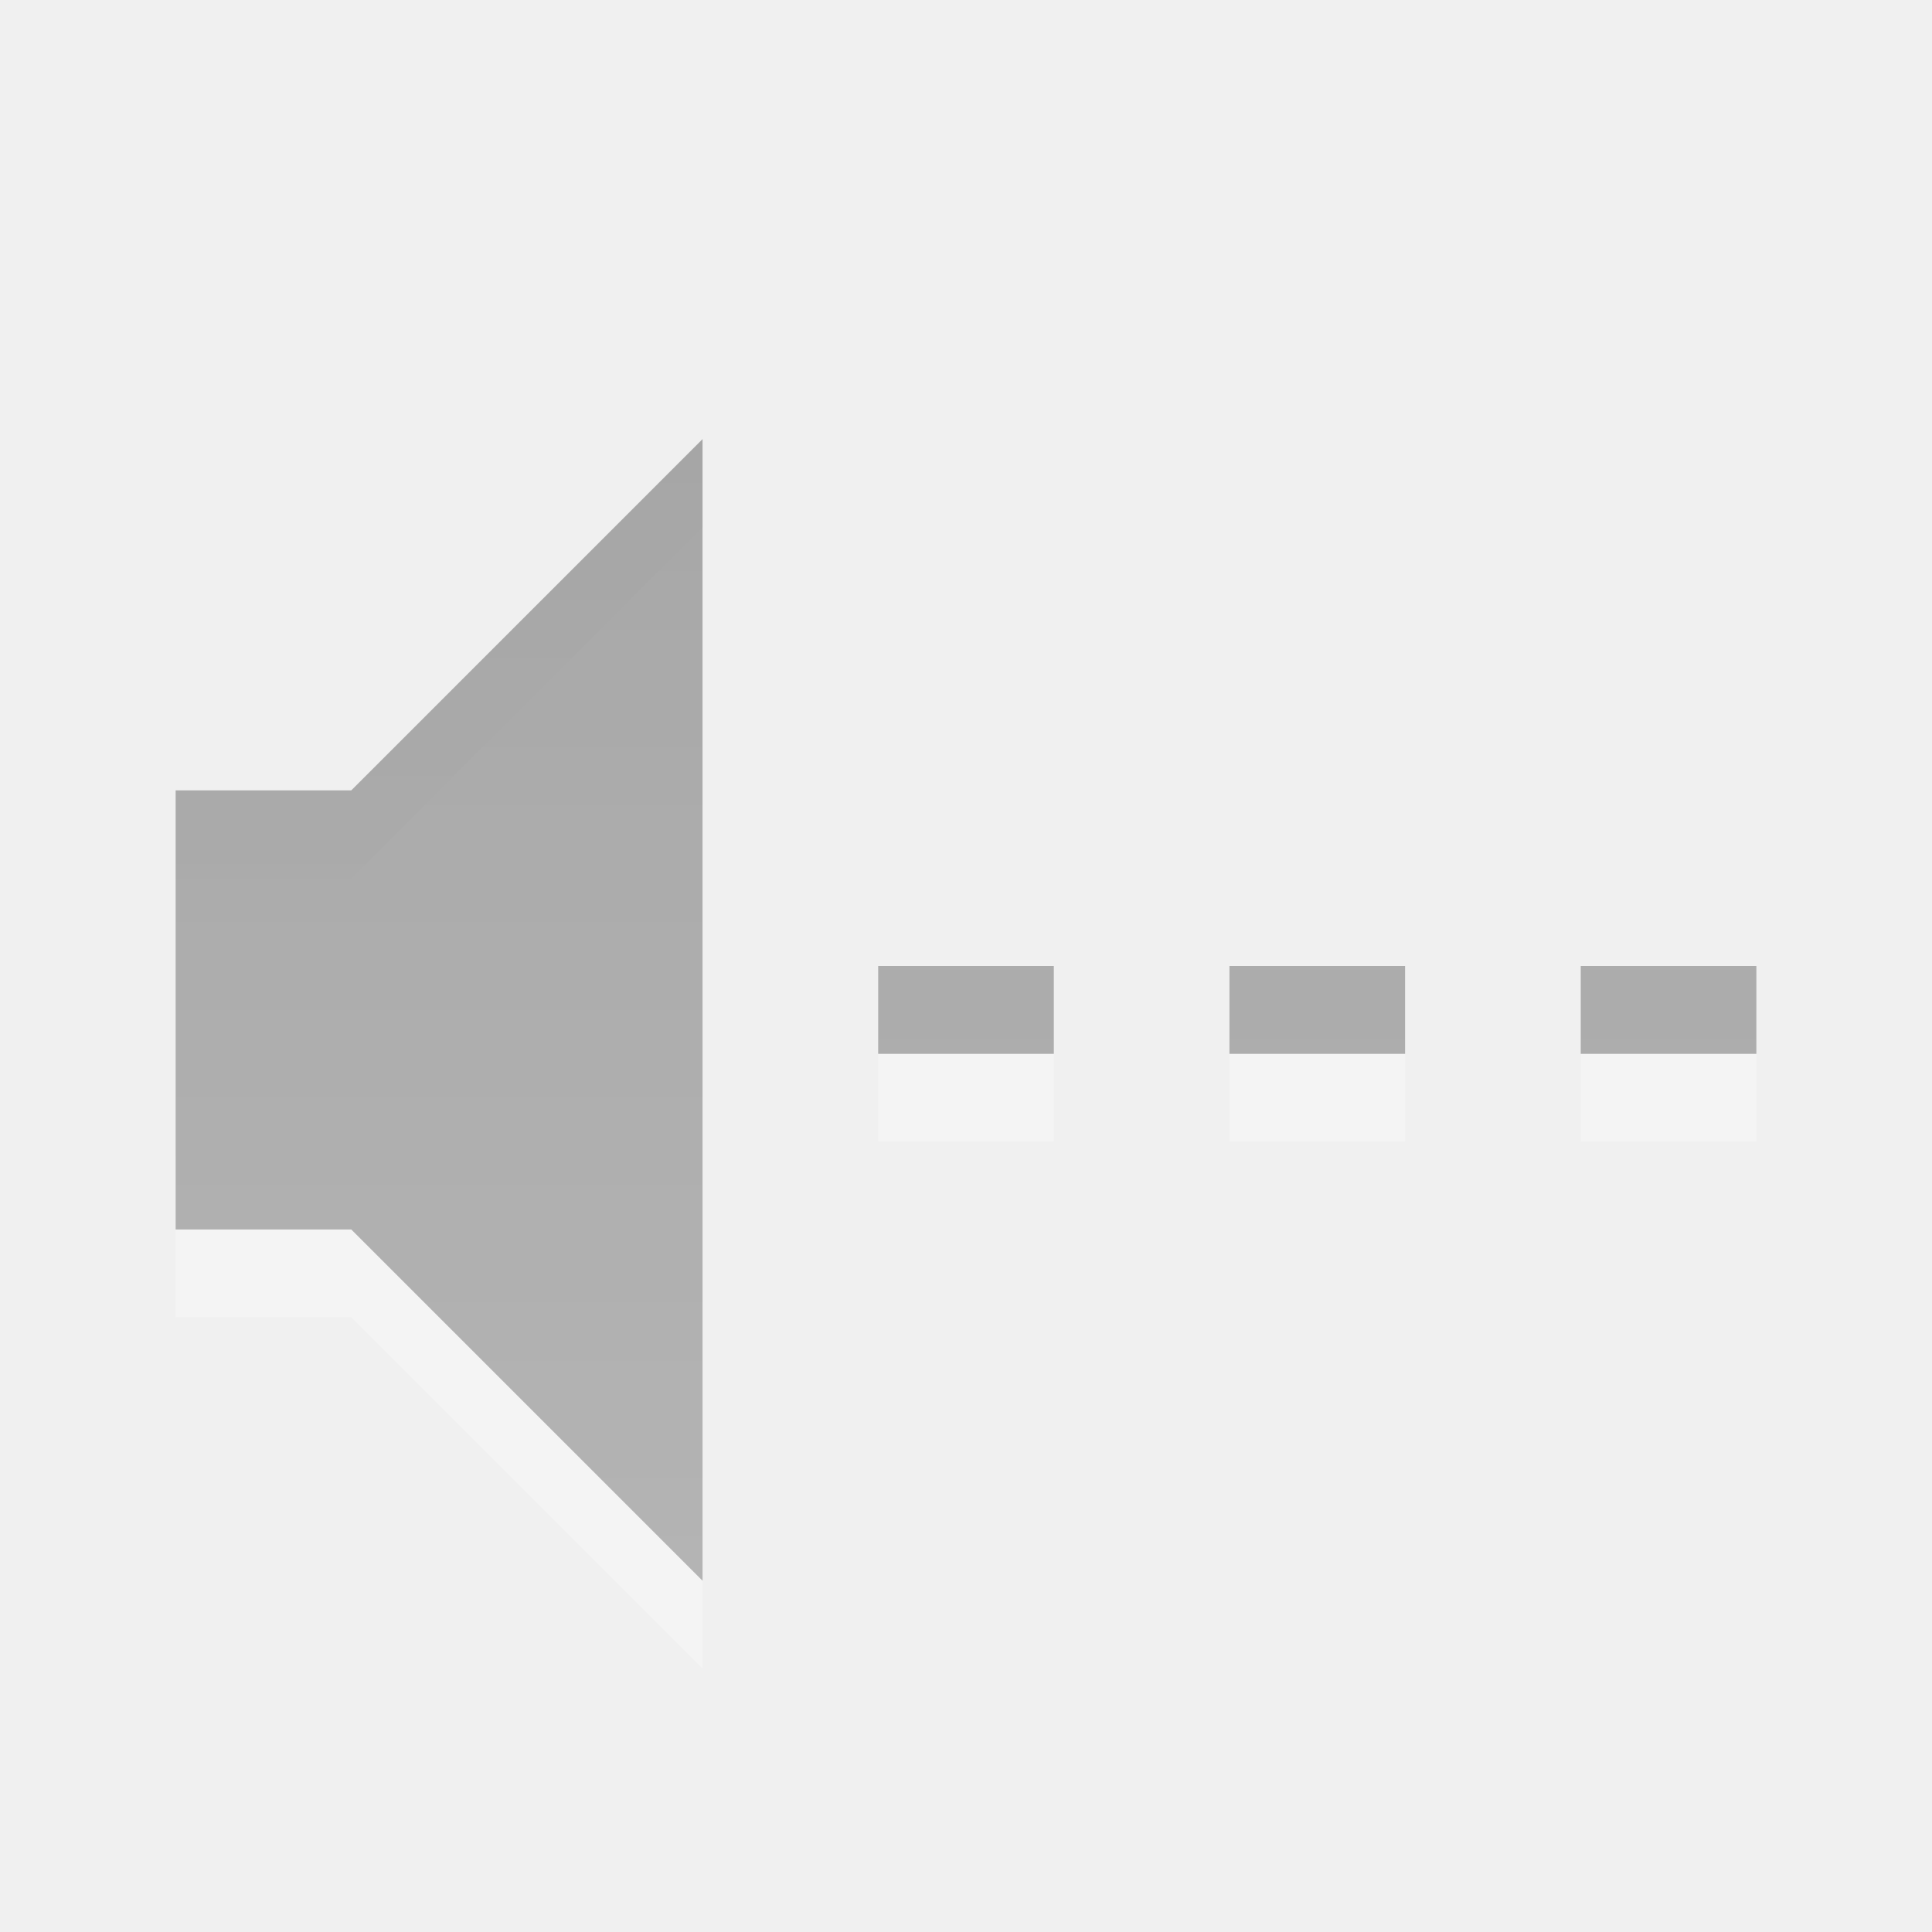
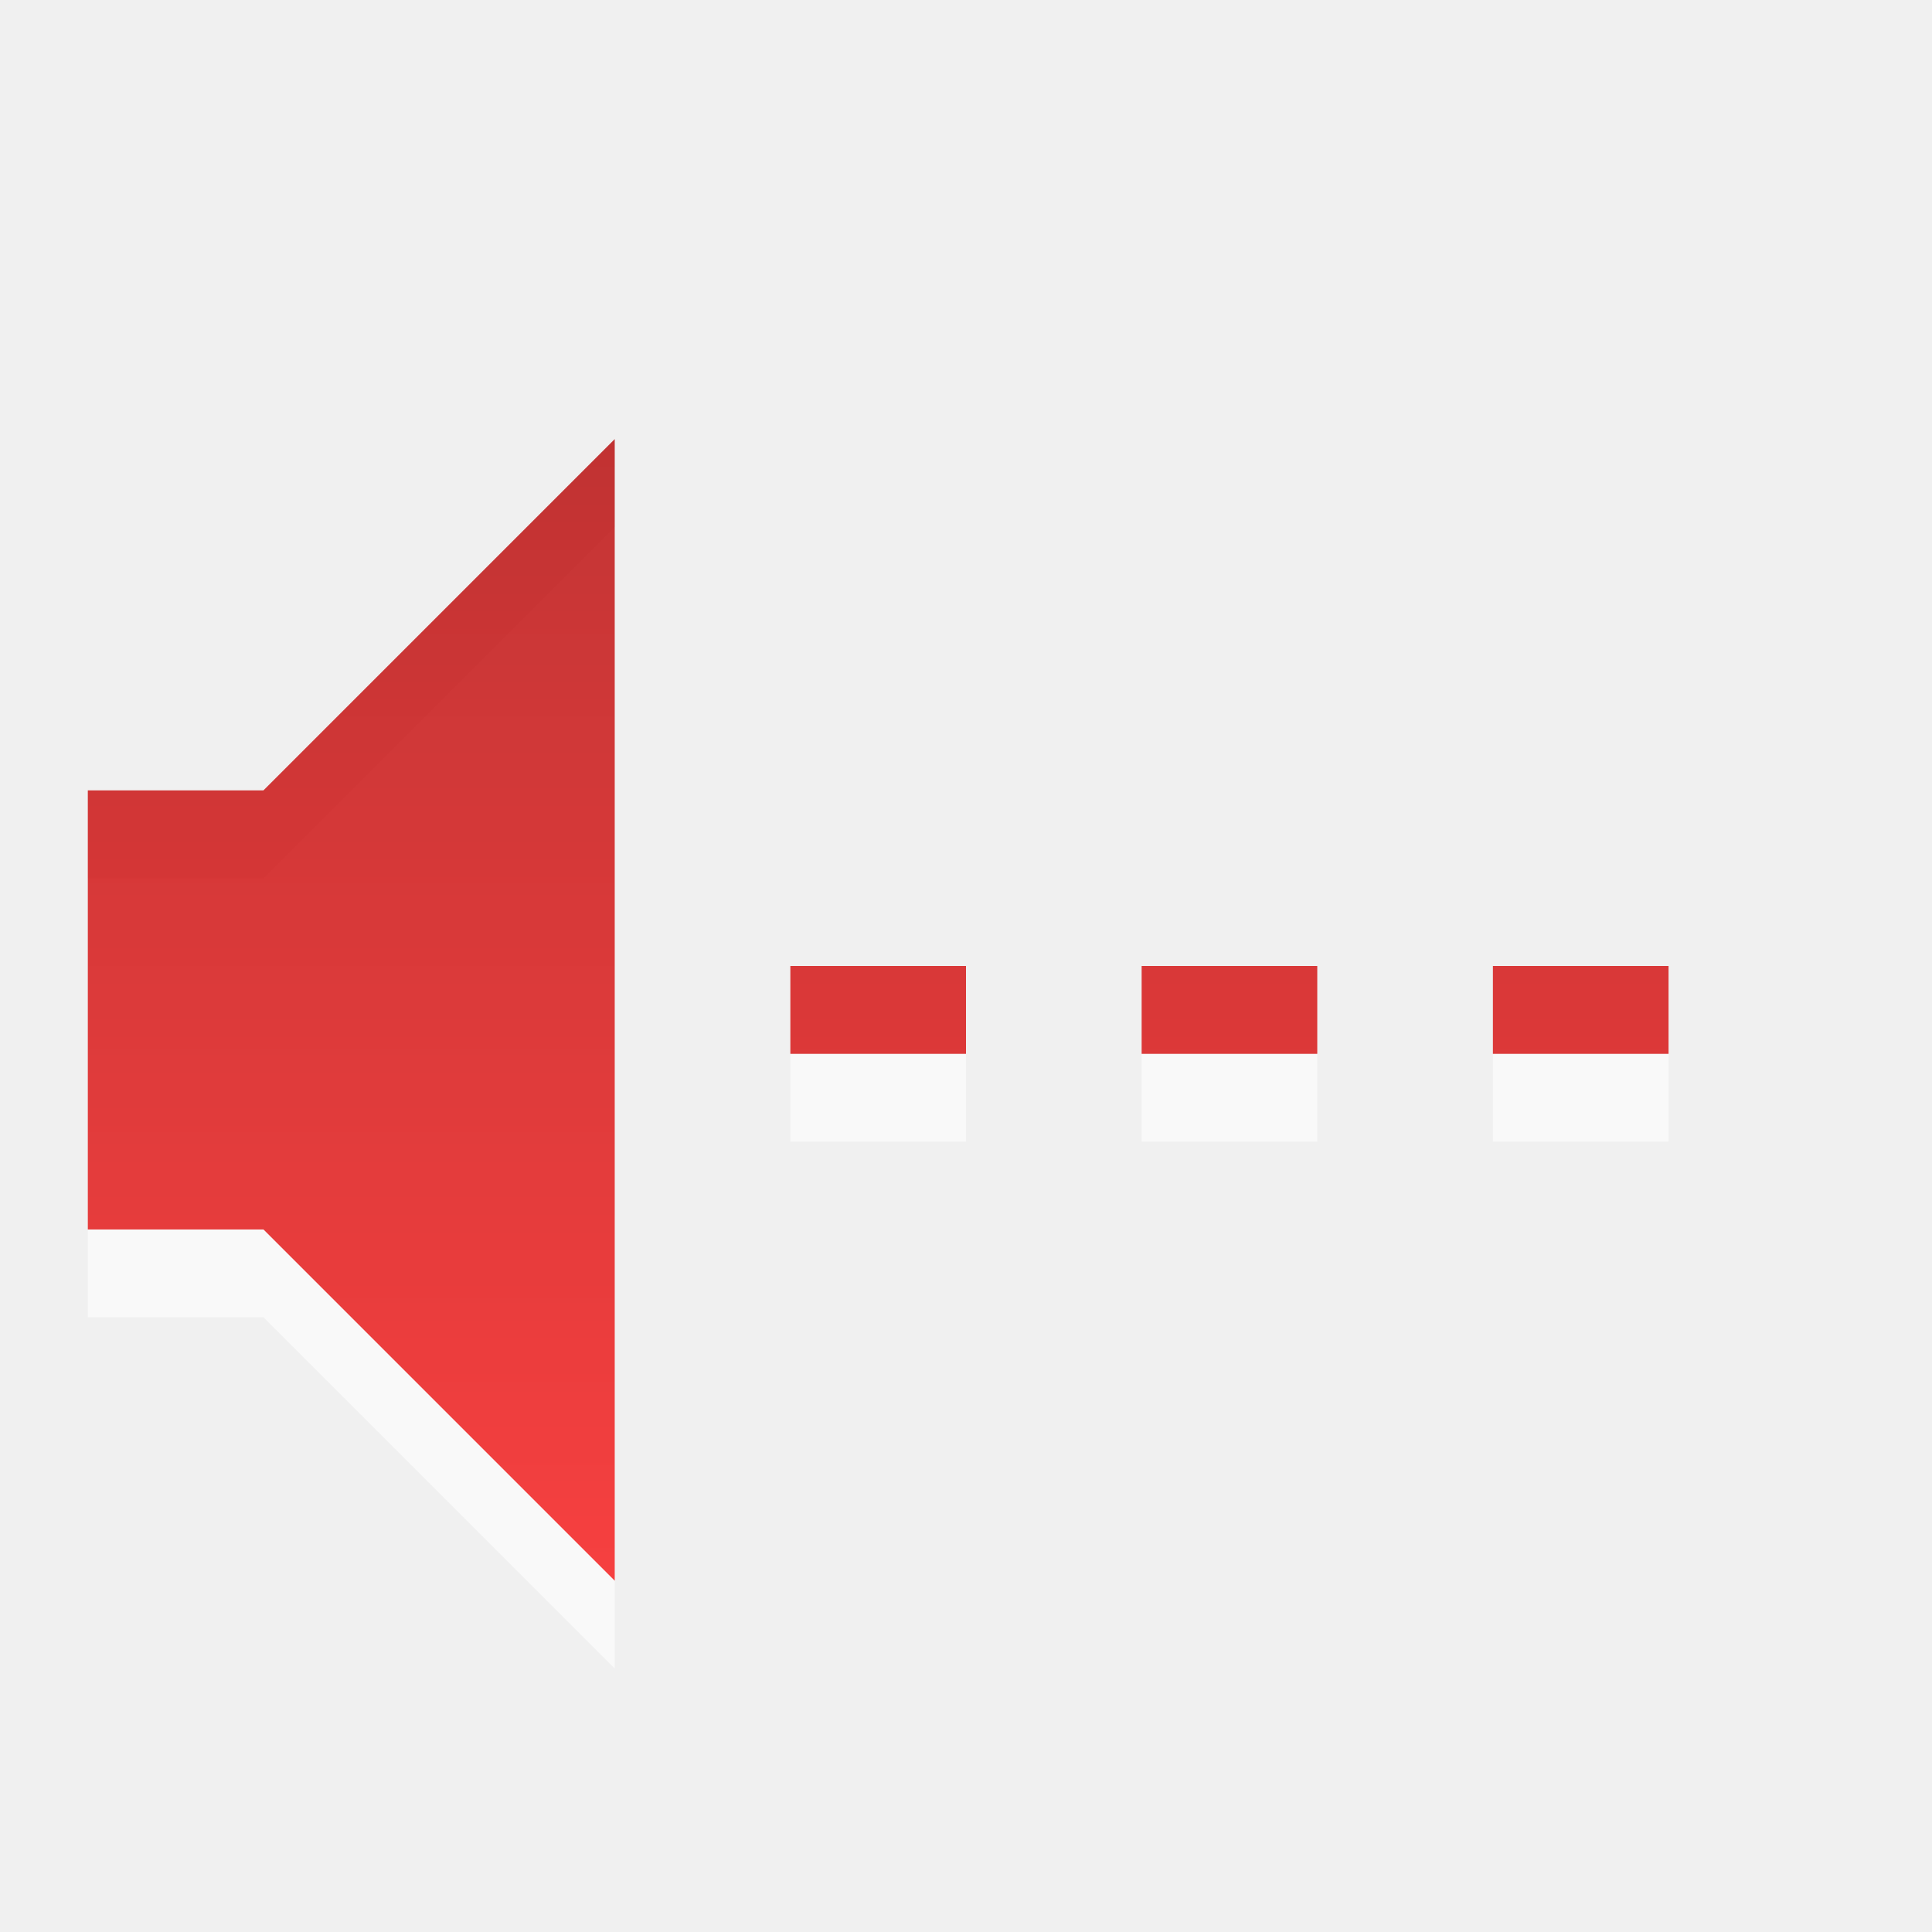
<svg xmlns="http://www.w3.org/2000/svg" xmlns:xlink="http://www.w3.org/1999/xlink" version="1.0" width="22" height="22" id="svg4431">
  <defs id="defs4433">
-     <linearGradient id="linearGradient3169">
-       <stop id="stop3171" style="stop-color:#000000;stop-opacity:1" offset="0" />
-       <stop id="stop3173" style="stop-color:#000000;stop-opacity:0" offset="1" />
+     <linearGradient id="linearGradient3187">
+       <stop id="stop3189" style="stop-color:#a60000;stop-opacity:1" offset="0" />
+       <stop id="stop3191" style="stop-color:#ff1313;stop-opacity:1" offset="1" />
    </linearGradient>
-     <linearGradient id="linearGradient3587-6-5">
-       <stop id="stop3589-9-2" style="stop-color:#000000;stop-opacity:1" offset="0" />
-       <stop id="stop3591-7-4" style="stop-color:#363636;stop-opacity:1" offset="1" />
-     </linearGradient>
-     <linearGradient x1="9" y1="3" x2="9" y2="21" id="linearGradient2393" xlink:href="#linearGradient3587-6-5" gradientUnits="userSpaceOnUse" gradientTransform="translate(-1,0)" />
-     <linearGradient x1="6.333" y1="6.45" x2="6.333" y2="18.707" id="linearGradient3175" xlink:href="#linearGradient3169" gradientUnits="userSpaceOnUse" />
+     <linearGradient x1="9" y1="3" x2="9" y2="21" id="linearGradient3190" xlink:href="#linearGradient3187" gradientUnits="userSpaceOnUse" gradientTransform="translate(-3,-1)" />
  </defs>
-   <g id="g3272" style="opacity:0.4" transform="translate(-1,-1)">
-     <path d="M 3,11 L 3,16 L 5,16 L 9,20 L 9,7 L 5,11 L 3,11 z M 11,13 C 11.667,13 12.333,13 13,13 C 13,13.333 13,13.667 13,14 C 12.333,14 11.667,14 11,14 C 11,13.667 11,13.333 11,13 z M 19,13 C 19.667,13 20.333,13 21,13 C 21,13.333 21,13.667 21,14 C 20.333,14 19.667,14 19,14 C 19,13.667 19,13.333 19,13 z M 15,13 C 15.667,13 16.333,13 17,13 C 17,13.333 17,13.667 17,14 C 16.333,14 15.667,14 15,14 C 15,13.667 15,13.333 15,13 z" id="path2387-4" style="opacity:0.6;fill:#ffffff;fill-opacity:1;fill-rule:evenodd;stroke:none" />
-     <path d="M 3,10 L 3,15 L 5,15 L 9,19 L 9,6 L 5,10 L 3,10 z M 11,12 C 11.667,12 12.333,12 13,12 C 13,12.333 13,12.667 13,13 C 12.333,13 11.667,13 11,13 C 11,12.667 11,12.333 11,12 z M 19,12 C 19.667,12 20.333,12 21,12 C 21,12.333 21,12.667 21,13 C 20.333,13 19.667,13 19,13 C 19,12.667 19,12.333 19,12 z M 15,12 C 15.667,12 16.333,12 17,12 C 17,12.333 17,12.667 17,13 C 16.333,13 15.667,13 15,13 C 15,12.667 15,12.333 15,12 z" id="path2387" style="opacity:0.8;fill:url(#linearGradient2393);fill-opacity:1;fill-rule:evenodd;stroke:none" />
-   </g>
+   <path d="M 1,10 L 1,15 L 3,15 L 7,19 L 7,6 L 3,10 L 1,10 z M 9,12 C 9.667,12 10.333,12 11,12 C 11,12.333 11,12.667 11,13 C 10.333,13 9.667,13 9,13 C 9,12.667 9,12.333 9,12 z M 17,12 C 17.667,12 18.333,12 19,12 C 19,12.333 19,12.667 19,13 C 18.333,13 17.667,13 17,13 C 17,12.667 17,12.333 17,12 z M 13,12 C 13.667,12 14.333,12 15,12 C 15,12.333 15,12.667 15,13 C 14.333,13 13.667,13 13,13 C 13,12.667 13,12.333 13,12 z" id="path2387-4" style="opacity:0.6;fill:#ffffff;fill-opacity:1;fill-rule:evenodd;stroke:none" />
+   <path d="M 1,9 L 1,14 L 3,14 L 7,18 L 7,5 L 3,9 L 1,9 z M 9,11 C 9.667,11 10.333,11 11,11 C 11,11.333 11,11.667 11,12 C 10.333,12 9.667,12 9,12 C 9,11.667 9,11.333 9,11 z M 17,11 C 17.667,11 18.333,11 19,11 C 19,11.333 19,11.667 19,12 C 18.333,12 17.667,12 17,12 C 17,11.667 17,11.333 17,11 z M 13,11 C 13.667,11 14.333,11 15,11 C 15,11.333 15,11.667 15,12 C 14.333,12 13.667,12 13,12 C 13,11.667 13,11.333 13,11 z" id="path2387" style="opacity:0.8;fill:url(#linearGradient3190);fill-opacity:1;fill-rule:evenodd;stroke:none" />
</svg>
